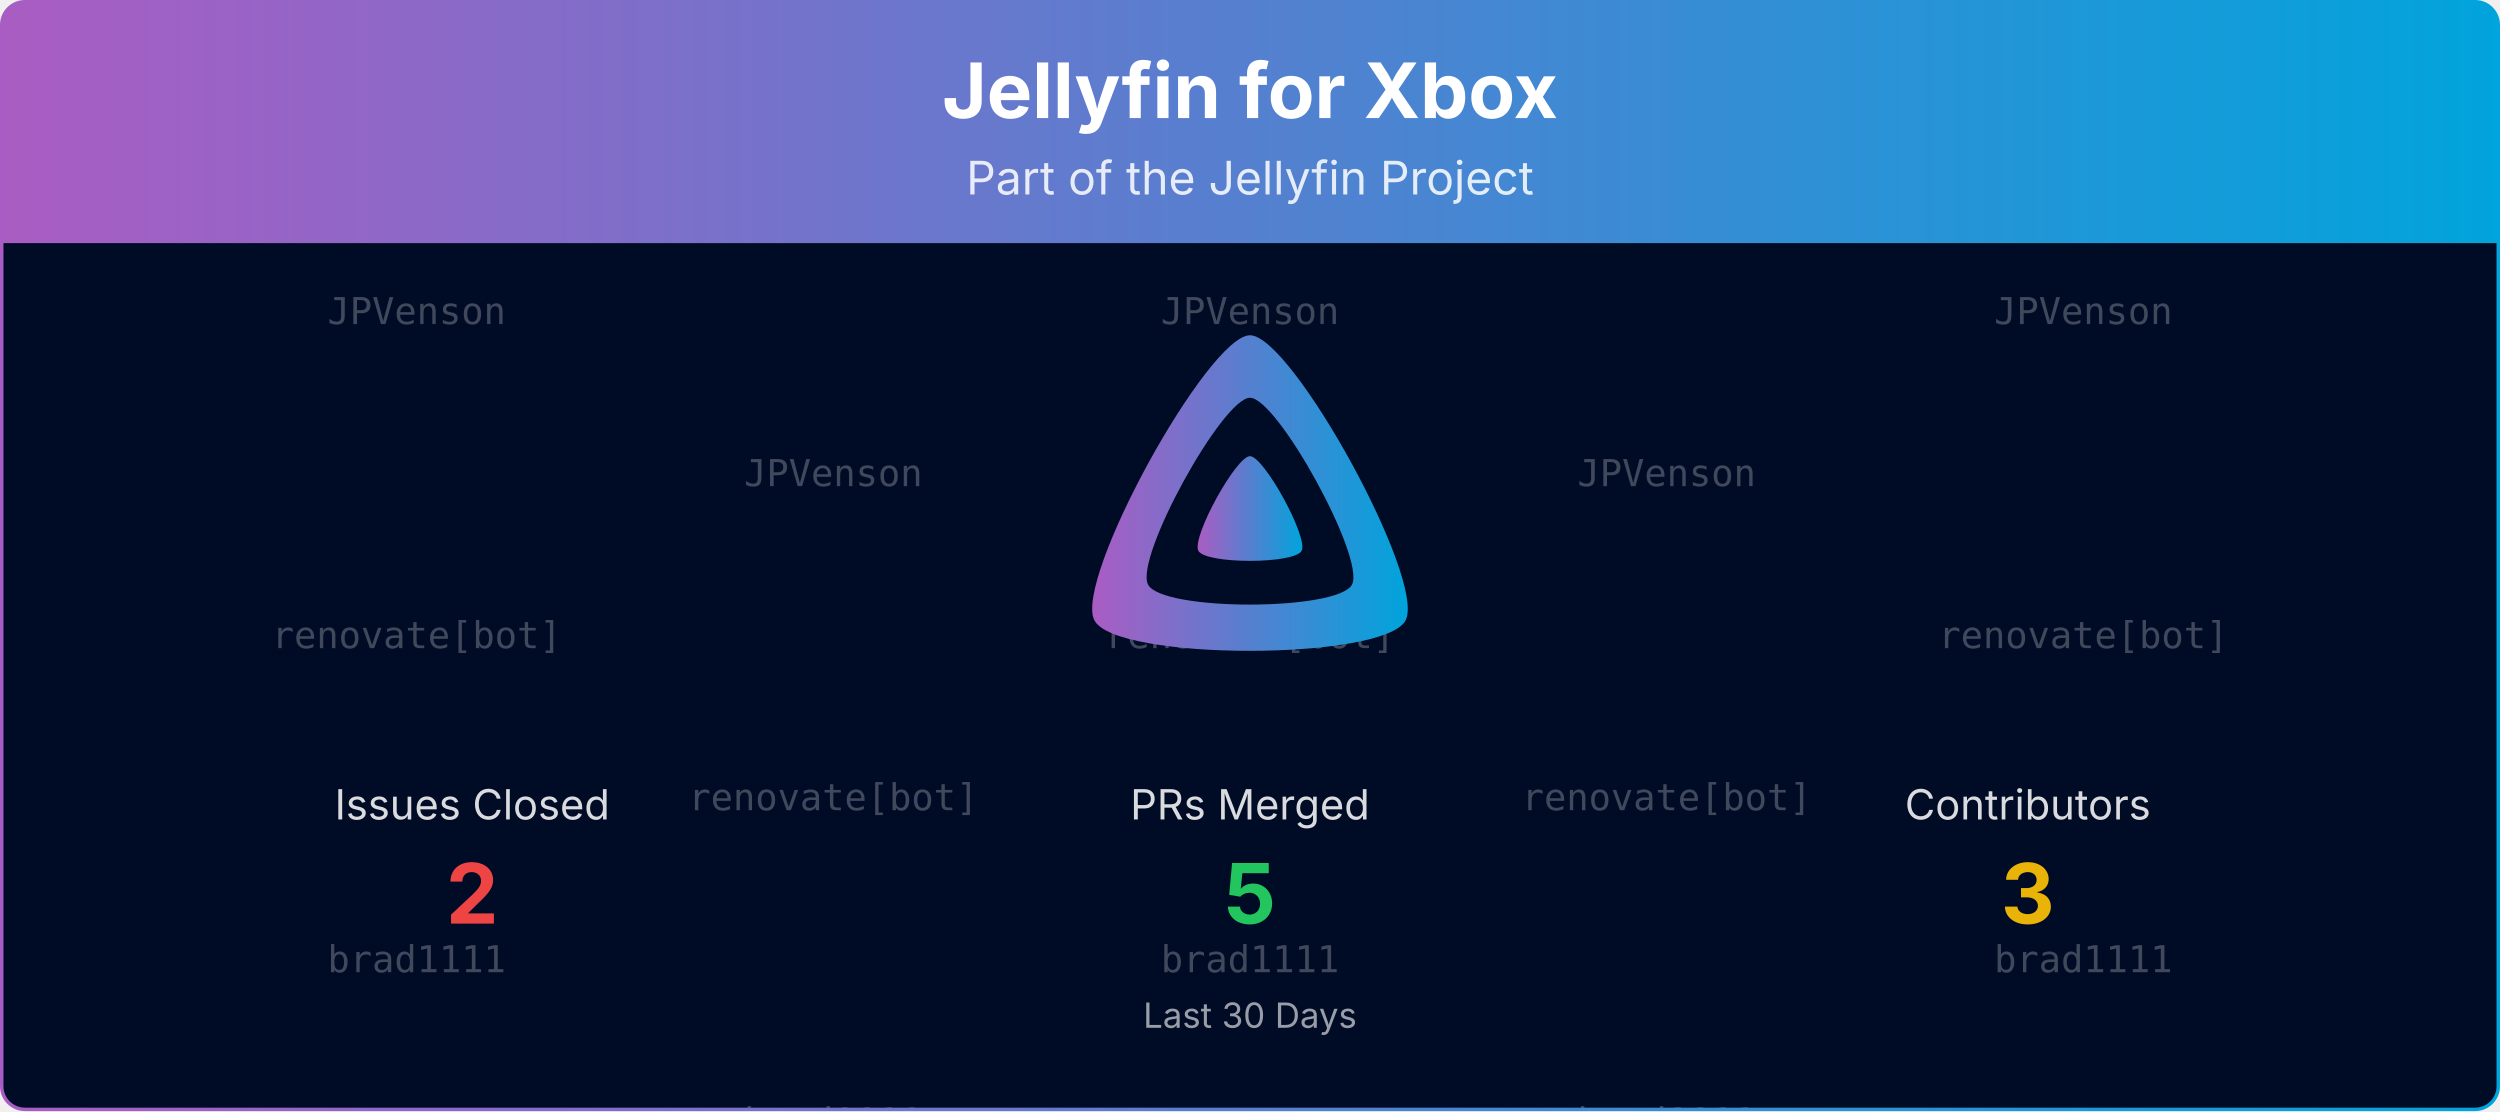
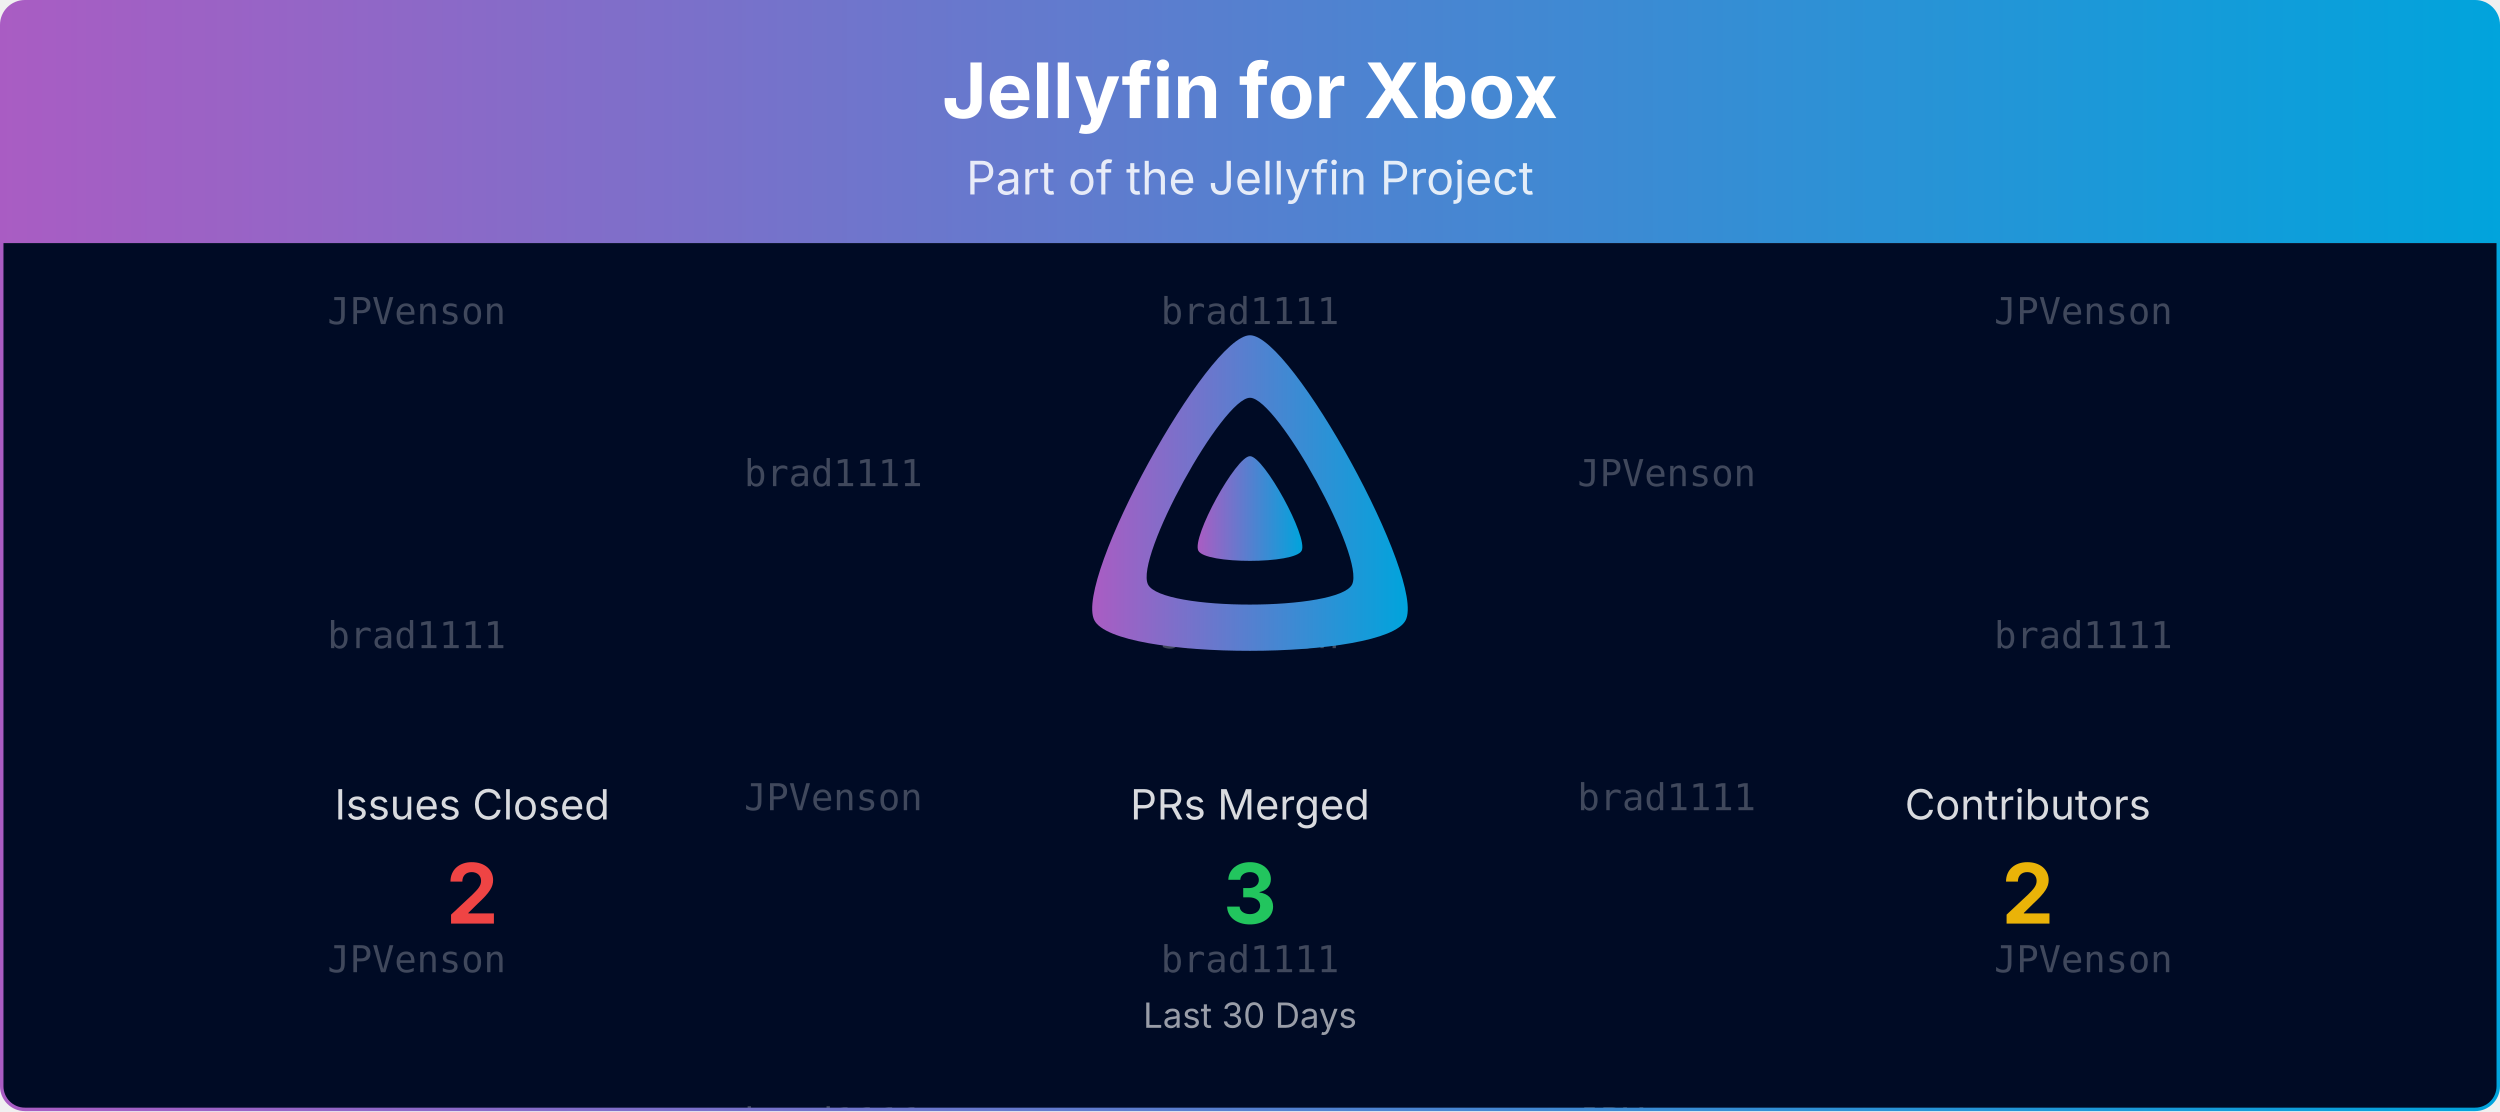
<svg xmlns="http://www.w3.org/2000/svg" viewBox="0 0 1080 480" width="100%" role="img" aria-label="Jellyfin for Xbox">
  <defs>
    <linearGradient id="banner-jellyfin-xbox-grad" x1="0" y1="0" x2="1" y2="0">
      <stop offset="0%" stop-color="#AA5CC3" />
      <stop offset="100%" stop-color="#00A4DC" />
    </linearGradient>
    <clipPath id="banner-jellyfin-xbox-grad-clip">
      <rect x="0.75" y="0.75" width="1078.5" height="478.5" rx="10" ry="10" />
    </clipPath>
  </defs>
  <defs>
    <clipPath id="banner-jellyfin-xbox-grad-rain-clip">
      <rect x="0.75" y="105" width="1078.5" height="374.25" />
    </clipPath>
  </defs>
  <g clip-path="url(#banner-jellyfin-xbox-grad-clip)">
    <path d="M0.75,10.75 A10.0,10.0 0 0 1 10.75,0.75 L1069.25,0.75 A10.0,10.0 0 0 1 1079.25,10.75 L1079.25,105.00 L0.75,105.00 Z" fill="url(#banner-jellyfin-xbox-grad)" />
    <text x="540.0" y="51" text-anchor="middle" font-size="33" font-weight="700" font-family="Plus Jakarta Sans, system-ui, -apple-system, Segoe UI, sans-serif" fill="#ffffff">Jellyfin for Xbox</text>
    <text x="540.0" y="84" text-anchor="middle" font-size="20" font-family="Plus Jakarta Sans, system-ui, -apple-system, Segoe UI, sans-serif" fill="#ffffff" opacity="0.85">Part of the Jellyfin Project</text>
    <rect x="0.75" y="105" width="1078.5" height="374.25" fill="#000b25" />
    <g opacity="0.25" clip-path="url(#banner-jellyfin-xbox-grad-rain-clip)" font-family="ui-monospace, SFMono-Regular, Menlo, Consolas, monospace" font-size="16" fill="#ffffff" text-anchor="middle">
      <g transform="translate(180.00,105)">
        <g>
          <animateTransform attributeName="transform" type="translate" values="0,-420;0,0" dur="10.00s" begin="-0.00s" repeatCount="indefinite" />
          <text y="35.0">JPVenson</text>
-           <text y="175.0">renovate[bot]</text>
-           <text y="315.0">brad1111</text>
+           <text y="175.0">brad1111</text>
+           <text y="315.0">JPVenson</text>
          <text y="455.0">JPVenson</text>
-           <text y="595.0">renovate[bot]</text>
-           <text y="735.0">brad1111</text>
+           <text y="595.0">brad1111</text>
+           <text y="735.0">JPVenson</text>
        </g>
      </g>
      <g transform="translate(540.00,105)">
        <g>
          <animateTransform attributeName="transform" type="translate" values="0,-420;0,0" dur="10.00s" begin="-1.91s" repeatCount="indefinite" />
-           <text y="35.0">JPVenson</text>
-           <text y="175.0">renovate[bot]</text>
+           <text y="35.0">brad1111</text>
+           <text y="175.0">JPVenson</text>
          <text y="315.0">brad1111</text>
-           <text y="455.0">JPVenson</text>
-           <text y="595.0">renovate[bot]</text>
+           <text y="455.0">brad1111</text>
+           <text y="595.0">JPVenson</text>
          <text y="735.0">brad1111</text>
        </g>
      </g>
      <g transform="translate(900.00,105)">
        <g>
          <animateTransform attributeName="transform" type="translate" values="0,-420;0,0" dur="10.00s" begin="-3.82s" repeatCount="indefinite" />
          <text y="35.0">JPVenson</text>
-           <text y="175.0">renovate[bot]</text>
-           <text y="315.0">brad1111</text>
+           <text y="175.0">brad1111</text>
+           <text y="315.0">JPVenson</text>
          <text y="455.0">JPVenson</text>
-           <text y="595.0">renovate[bot]</text>
-           <text y="735.0">brad1111</text>
+           <text y="595.0">brad1111</text>
+           <text y="735.0">JPVenson</text>
        </g>
      </g>
      <g transform="translate(360.00,105)">
        <g>
          <animateTransform attributeName="transform" type="translate" values="0,-420;0,0" dur="10.00s" begin="-5.73s" repeatCount="indefinite" />
-           <text y="105.0">JPVenson</text>
-           <text y="245.0">renovate[bot]</text>
+           <text y="105.0">brad1111</text>
+           <text y="245.0">JPVenson</text>
          <text y="385.0">brad1111</text>
-           <text y="525.0">JPVenson</text>
-           <text y="665.0">renovate[bot]</text>
+           <text y="525.0">brad1111</text>
+           <text y="665.0">JPVenson</text>
          <text y="805.0">brad1111</text>
        </g>
      </g>
      <g transform="translate(720.00,105)">
        <g>
          <animateTransform attributeName="transform" type="translate" values="0,-420;0,0" dur="10.00s" begin="-7.64s" repeatCount="indefinite" />
          <text y="105.0">JPVenson</text>
-           <text y="245.0">renovate[bot]</text>
-           <text y="385.0">brad1111</text>
+           <text y="245.0">brad1111</text>
+           <text y="385.0">JPVenson</text>
          <text y="525.0">JPVenson</text>
-           <text y="665.0">renovate[bot]</text>
-           <text y="805.0">brad1111</text>
+           <text y="665.0">brad1111</text>
+           <text y="805.0">JPVenson</text>
        </g>
      </g>
    </g>
    <g transform="translate(465.00,138.00) scale(0.29297)">
      <path fill="url(#banner-jellyfin-xbox-grad)" fill-rule="evenodd" d="M256,23.3c-61.6,0-259.8,359.4-229.6,420.1s429.3,60,459.2,0S317.6,23.3,256,23.3zM406.5,390.8c-19.6,39.3-281.1,39.8-300.9,0s110.1-275.3,150.4-275.3S426.1,351.4,406.5,390.8z" />
      <path fill="url(#banner-jellyfin-xbox-grad)" d="M256,201.6c-20.4,0-86.2,119.3-76.2,139.4s142.5,19.9,152.4,0S276.5,201.6,256,201.6z" />
    </g>
    <text x="204.0" y="354.0" text-anchor="middle" font-size="18" font-family="Plus Jakarta Sans, system-ui, -apple-system, Segoe UI, sans-serif" fill="#ffffff" opacity="0.85">Issues Closed</text>
    <text x="204.0" y="399.0" text-anchor="middle" font-size="36" font-weight="700" font-family="Plus Jakarta Sans, system-ui, -apple-system, Segoe UI, sans-serif" fill="#ef4444">2</text>
    <text x="540.0" y="354.0" text-anchor="middle" font-size="18" font-family="Plus Jakarta Sans, system-ui, -apple-system, Segoe UI, sans-serif" fill="#ffffff" opacity="0.85">PRs Merged</text>
-     <text x="540.0" y="399.0" text-anchor="middle" font-size="36" font-weight="700" font-family="Plus Jakarta Sans, system-ui, -apple-system, Segoe UI, sans-serif" fill="#22c55e">5</text>
+     <text x="540.0" y="399.0" text-anchor="middle" font-size="36" font-weight="700" font-family="Plus Jakarta Sans, system-ui, -apple-system, Segoe UI, sans-serif" fill="#22c55e">3</text>
    <text x="876.0" y="354.0" text-anchor="middle" font-size="18" font-family="Plus Jakarta Sans, system-ui, -apple-system, Segoe UI, sans-serif" fill="#ffffff" opacity="0.85">Contributors</text>
-     <text x="876.0" y="399.0" text-anchor="middle" font-size="36" font-weight="700" font-family="Plus Jakarta Sans, system-ui, -apple-system, Segoe UI, sans-serif" fill="#eab308">3</text>
+     <text x="876.0" y="399.0" text-anchor="middle" font-size="36" font-weight="700" font-family="Plus Jakarta Sans, system-ui, -apple-system, Segoe UI, sans-serif" fill="#eab308">2</text>
    <text x="540.0" y="444.0" text-anchor="middle" font-size="15" font-family="Plus Jakarta Sans, system-ui, -apple-system, Segoe UI, sans-serif" fill="#ffffff" opacity="0.6">Last 30 Days</text>
  </g>
  <rect x="0.75" y="0.75" width="1078.5" height="478.5" rx="10" ry="10" fill="none" stroke="url(#banner-jellyfin-xbox-grad)" stroke-width="1.5" />
</svg>
